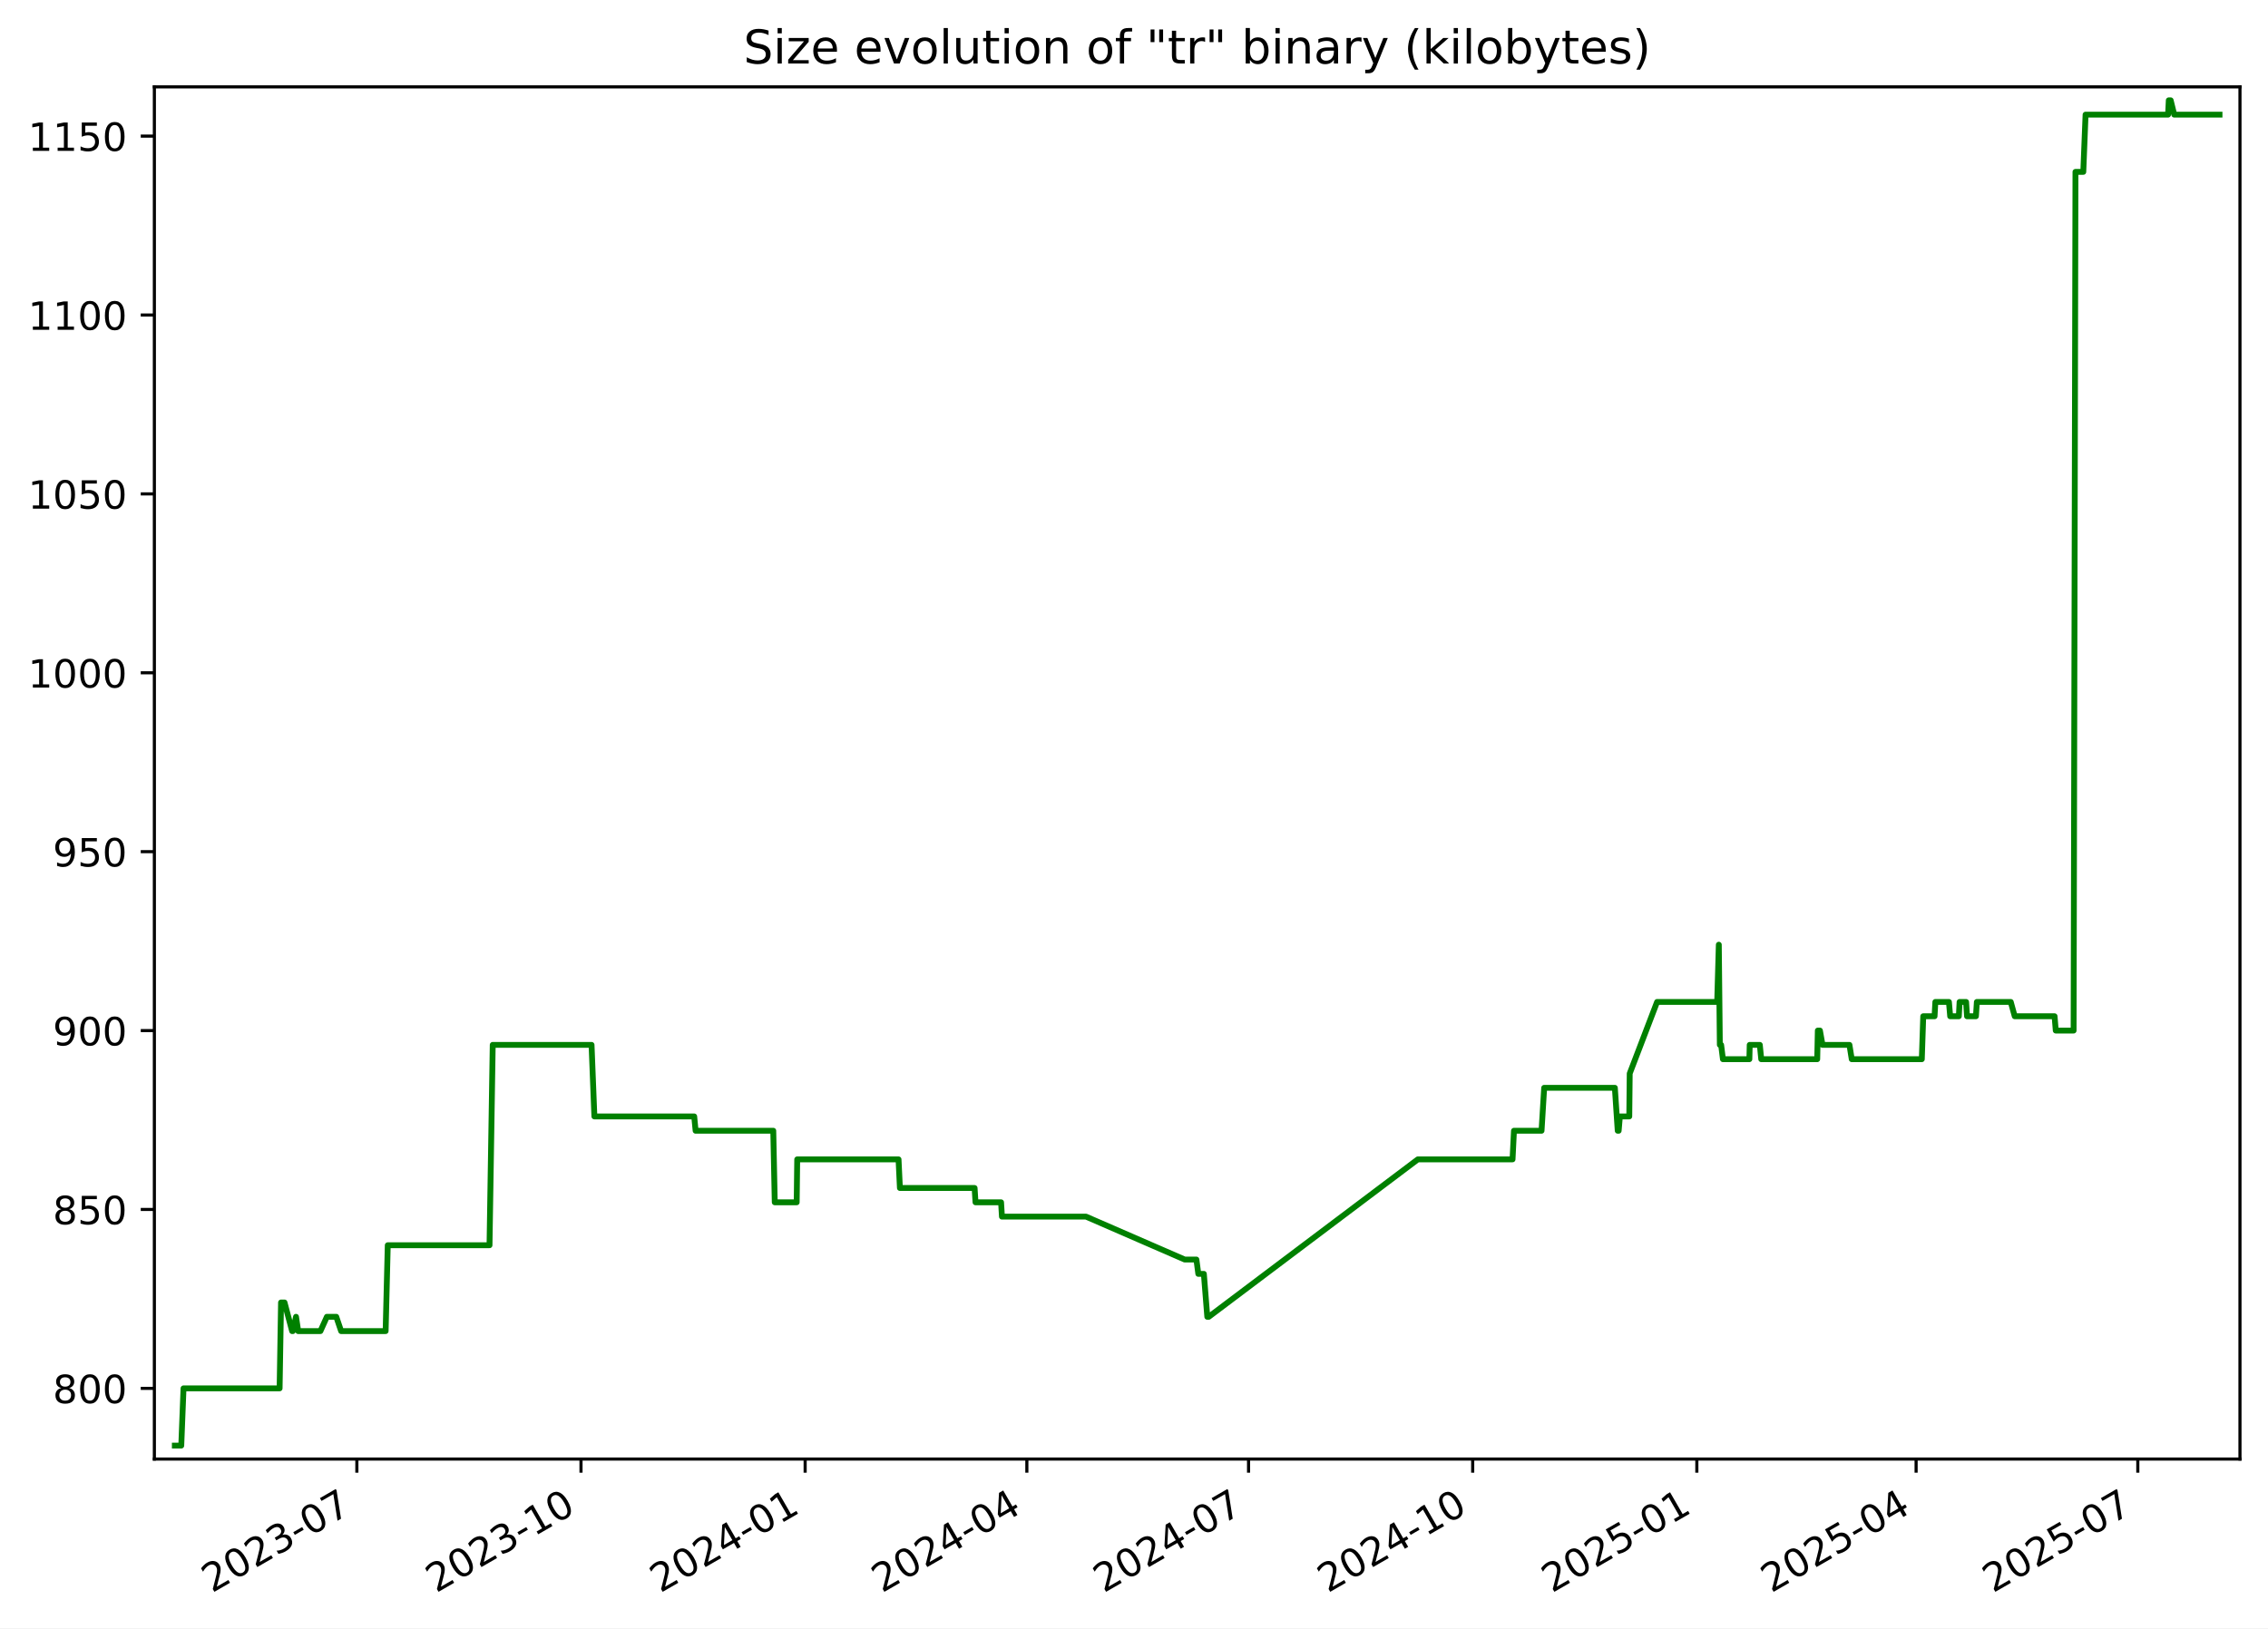
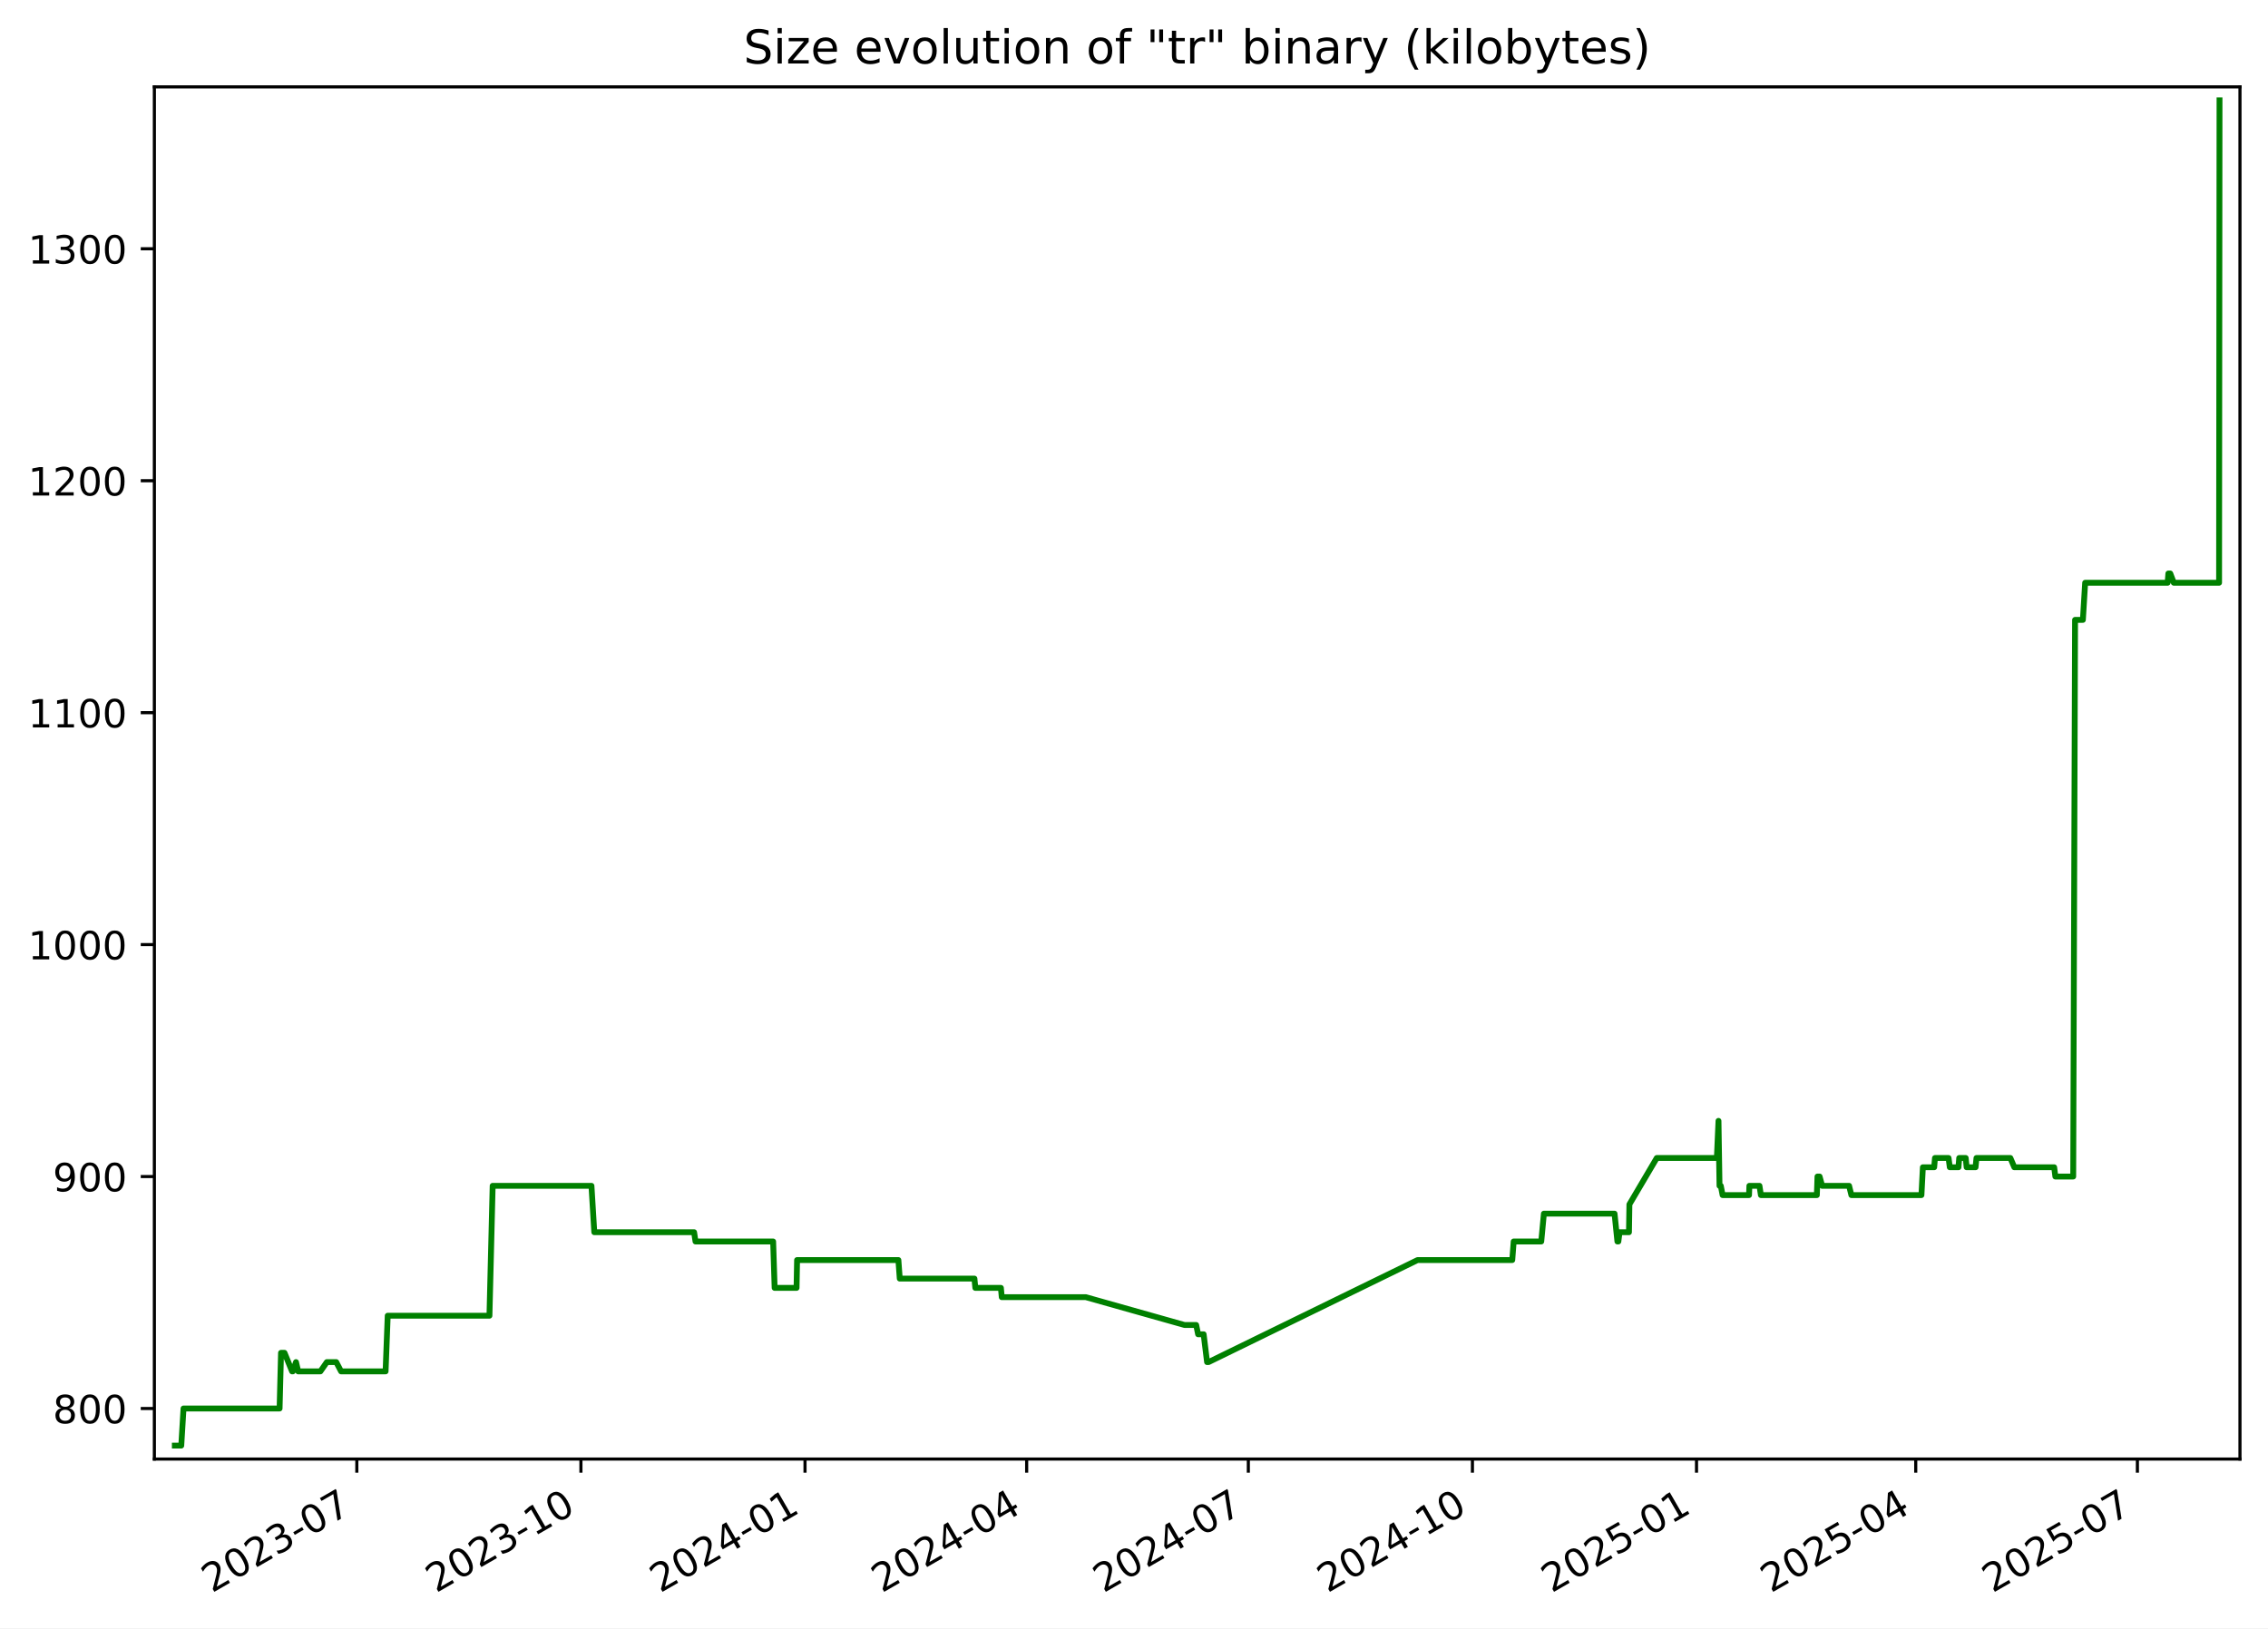
<svg xmlns="http://www.w3.org/2000/svg" xmlns:xlink="http://www.w3.org/1999/xlink" width="582.53pt" height="418.303pt" viewBox="0 0 582.53 418.303" version="1.1">
  <defs>
    <style type="text/css">*{stroke-linejoin: round; stroke-linecap: butt}</style>
  </defs>
  <g id="figure_1">
    <g id="patch_1">
      <path d="M -0 418.303  L 582.53 418.303  L 582.53 0  L -0 0  z " style="fill: #ffffff" />
    </g>
    <g id="axes_1">
      <g id="patch_2">
        <path d="M 39.65 374.83  L 575.33 374.83  L 575.33 22.318  L 39.65 22.318  z " style="fill: #ffffff" />
      </g>
      <g id="matplotlib.axis_1">
        <g id="xtick_1">
          <g id="line2d_1">
            <defs>
-               <path id="m1078921f1c" d="M 0 0  L 0 3.5  " style="stroke: #000000; stroke-width: 0.8" />
+               <path id="m34366a67df" d="M 0 0  L 0 3.5  " style="stroke: #000000; stroke-width: 0.8" />
            </defs>
            <g>
-               <use xlink:href="#m1078921f1c" x="91.659" y="374.83" style="stroke: #000000; stroke-width: 0.8" />
+               <use xlink:href="#m34366a67df" x="91.649" y="374.83" style="stroke: #000000; stroke-width: 0.8" />
            </g>
          </g>
          <g id="text_1">
-             <g transform="translate(54.4343 409.302) rotate(-30) scale(0.1 -0.1)">
+             <g transform="translate(54.42437 409.302) rotate(-30) scale(0.1 -0.1)">
              <defs>
                <path id="DejaVuSans-32" d="M 1228 531  L 3431 531  L 3431 0  L 469 0  L 469 531  Q 828 903 1448 1529  Q 2069 2156 2228 2338  Q 2531 2678 2651 2914  Q 2772 3150 2772 3378  Q 2772 3750 2511 3984  Q 2250 4219 1831 4219  Q 1534 4219 1204 4116  Q 875 4013 500 3803  L 500 4441  Q 881 4594 1212 4672  Q 1544 4750 1819 4750  Q 2544 4750 2975 4387  Q 3406 4025 3406 3419  Q 3406 3131 3298 2873  Q 3191 2616 2906 2266  Q 2828 2175 2409 1742  Q 1991 1309 1228 531  z " transform="scale(0.015625)" />
                <path id="DejaVuSans-30" d="M 2034 4250  Q 1547 4250 1301 3770  Q 1056 3291 1056 2328  Q 1056 1369 1301 889  Q 1547 409 2034 409  Q 2525 409 2770 889  Q 3016 1369 3016 2328  Q 3016 3291 2770 3770  Q 2525 4250 2034 4250  z M 2034 4750  Q 2819 4750 3233 4129  Q 3647 3509 3647 2328  Q 3647 1150 3233 529  Q 2819 -91 2034 -91  Q 1250 -91 836 529  Q 422 1150 422 2328  Q 422 3509 836 4129  Q 1250 4750 2034 4750  z " transform="scale(0.015625)" />
                <path id="DejaVuSans-33" d="M 2597 2516  Q 3050 2419 3304 2112  Q 3559 1806 3559 1356  Q 3559 666 3084 287  Q 2609 -91 1734 -91  Q 1441 -91 1130 -33  Q 819 25 488 141  L 488 750  Q 750 597 1062 519  Q 1375 441 1716 441  Q 2309 441 2620 675  Q 2931 909 2931 1356  Q 2931 1769 2642 2001  Q 2353 2234 1838 2234  L 1294 2234  L 1294 2753  L 1863 2753  Q 2328 2753 2575 2939  Q 2822 3125 2822 3475  Q 2822 3834 2567 4026  Q 2313 4219 1838 4219  Q 1578 4219 1281 4162  Q 984 4106 628 3988  L 628 4550  Q 988 4650 1302 4700  Q 1616 4750 1894 4750  Q 2613 4750 3031 4423  Q 3450 4097 3450 3541  Q 3450 3153 3228 2886  Q 3006 2619 2597 2516  z " transform="scale(0.015625)" />
                <path id="DejaVuSans-2d" d="M 313 2009  L 1997 2009  L 1997 1497  L 313 1497  L 313 2009  z " transform="scale(0.015625)" />
                <path id="DejaVuSans-37" d="M 525 4666  L 3525 4666  L 3525 4397  L 1831 0  L 1172 0  L 2766 4134  L 525 4134  L 525 4666  z " transform="scale(0.015625)" />
              </defs>
              <use xlink:href="#DejaVuSans-32" />
              <use xlink:href="#DejaVuSans-30" x="63.623" />
              <use xlink:href="#DejaVuSans-32" x="127.246" />
              <use xlink:href="#DejaVuSans-33" x="190.869" />
              <use xlink:href="#DejaVuSans-2d" x="254.492" />
              <use xlink:href="#DejaVuSans-30" x="290.576" />
              <use xlink:href="#DejaVuSans-37" x="354.199" />
            </g>
          </g>
        </g>
        <g id="xtick_2">
          <g id="line2d_2">
            <g>
-               <use xlink:href="#m1078921f1c" x="149.229" y="374.83" style="stroke: #000000; stroke-width: 0.8" />
+               <use xlink:href="#m34366a67df" x="149.207" y="374.83" style="stroke: #000000; stroke-width: 0.8" />
            </g>
          </g>
          <g id="text_2">
-             <g transform="translate(112.0045 409.302) rotate(-30) scale(0.1 -0.1)">
+             <g transform="translate(111.9823 409.302) rotate(-30) scale(0.1 -0.1)">
              <defs>
                <path id="DejaVuSans-31" d="M 794 531  L 1825 531  L 1825 4091  L 703 3866  L 703 4441  L 1819 4666  L 2450 4666  L 2450 531  L 3481 531  L 3481 0  L 794 0  L 794 531  z " transform="scale(0.015625)" />
              </defs>
              <use xlink:href="#DejaVuSans-32" />
              <use xlink:href="#DejaVuSans-30" x="63.623" />
              <use xlink:href="#DejaVuSans-32" x="127.246" />
              <use xlink:href="#DejaVuSans-33" x="190.869" />
              <use xlink:href="#DejaVuSans-2d" x="254.492" />
              <use xlink:href="#DejaVuSans-31" x="290.576" />
              <use xlink:href="#DejaVuSans-30" x="354.199" />
            </g>
          </g>
        </g>
        <g id="xtick_3">
          <g id="line2d_3">
            <g>
-               <use xlink:href="#m1078921f1c" x="206.799" y="374.83" style="stroke: #000000; stroke-width: 0.8" />
+               <use xlink:href="#m34366a67df" x="206.765" y="374.83" style="stroke: #000000; stroke-width: 0.8" />
            </g>
          </g>
          <g id="text_3">
-             <g transform="translate(169.5747 409.302) rotate(-30) scale(0.1 -0.1)">
+             <g transform="translate(169.5403 409.302) rotate(-30) scale(0.1 -0.1)">
              <defs>
                <path id="DejaVuSans-34" d="M 2419 4116  L 825 1625  L 2419 1625  L 2419 4116  z M 2253 4666  L 3047 4666  L 3047 1625  L 3713 1625  L 3713 1100  L 3047 1100  L 3047 0  L 2419 0  L 2419 1100  L 313 1100  L 313 1709  L 2253 4666  z " transform="scale(0.015625)" />
              </defs>
              <use xlink:href="#DejaVuSans-32" />
              <use xlink:href="#DejaVuSans-30" x="63.623" />
              <use xlink:href="#DejaVuSans-32" x="127.246" />
              <use xlink:href="#DejaVuSans-34" x="190.869" />
              <use xlink:href="#DejaVuSans-2d" x="254.492" />
              <use xlink:href="#DejaVuSans-30" x="290.576" />
              <use xlink:href="#DejaVuSans-31" x="354.199" />
            </g>
          </g>
        </g>
        <g id="xtick_4">
          <g id="line2d_4">
            <g>
-               <use xlink:href="#m1078921f1c" x="263.744" y="374.83" style="stroke: #000000; stroke-width: 0.8" />
+               <use xlink:href="#m34366a67df" x="263.697" y="374.83" style="stroke: #000000; stroke-width: 0.8" />
            </g>
          </g>
          <g id="text_4">
-             <g transform="translate(226.5191 409.302) rotate(-30) scale(0.1 -0.1)">
+             <g transform="translate(226.4726 409.302) rotate(-30) scale(0.1 -0.1)">
              <use xlink:href="#DejaVuSans-32" />
              <use xlink:href="#DejaVuSans-30" x="63.623" />
              <use xlink:href="#DejaVuSans-32" x="127.246" />
              <use xlink:href="#DejaVuSans-34" x="190.869" />
              <use xlink:href="#DejaVuSans-2d" x="254.492" />
              <use xlink:href="#DejaVuSans-30" x="290.576" />
              <use xlink:href="#DejaVuSans-34" x="354.199" />
            </g>
          </g>
        </g>
        <g id="xtick_5">
          <g id="line2d_5">
            <g>
-               <use xlink:href="#m1078921f1c" x="320.688" y="374.83" style="stroke: #000000; stroke-width: 0.8" />
+               <use xlink:href="#m34366a67df" x="320.63" y="374.83" style="stroke: #000000; stroke-width: 0.8" />
            </g>
          </g>
          <g id="text_5">
-             <g transform="translate(283.4635 409.302) rotate(-30) scale(0.1 -0.1)">
+             <g transform="translate(283.4049 409.302) rotate(-30) scale(0.1 -0.1)">
              <use xlink:href="#DejaVuSans-32" />
              <use xlink:href="#DejaVuSans-30" x="63.623" />
              <use xlink:href="#DejaVuSans-32" x="127.246" />
              <use xlink:href="#DejaVuSans-34" x="190.869" />
              <use xlink:href="#DejaVuSans-2d" x="254.492" />
              <use xlink:href="#DejaVuSans-30" x="290.576" />
              <use xlink:href="#DejaVuSans-37" x="354.199" />
            </g>
          </g>
        </g>
        <g id="xtick_6">
          <g id="line2d_6">
            <g>
-               <use xlink:href="#m1078921f1c" x="378.258" y="374.83" style="stroke: #000000; stroke-width: 0.8" />
+               <use xlink:href="#m34366a67df" x="378.188" y="374.83" style="stroke: #000000; stroke-width: 0.8" />
            </g>
          </g>
          <g id="text_6">
-             <g transform="translate(341.0337 409.302) rotate(-30) scale(0.1 -0.1)">
+             <g transform="translate(340.9628 409.302) rotate(-30) scale(0.1 -0.1)">
              <use xlink:href="#DejaVuSans-32" />
              <use xlink:href="#DejaVuSans-30" x="63.623" />
              <use xlink:href="#DejaVuSans-32" x="127.246" />
              <use xlink:href="#DejaVuSans-34" x="190.869" />
              <use xlink:href="#DejaVuSans-2d" x="254.492" />
              <use xlink:href="#DejaVuSans-31" x="290.576" />
              <use xlink:href="#DejaVuSans-30" x="354.199" />
            </g>
          </g>
        </g>
        <g id="xtick_7">
          <g id="line2d_7">
            <g>
-               <use xlink:href="#m1078921f1c" x="435.829" y="374.83" style="stroke: #000000; stroke-width: 0.8" />
+               <use xlink:href="#m34366a67df" x="435.746" y="374.83" style="stroke: #000000; stroke-width: 0.8" />
            </g>
          </g>
          <g id="text_7">
-             <g transform="translate(398.6039 409.302) rotate(-30) scale(0.1 -0.1)">
+             <g transform="translate(398.5208 409.302) rotate(-30) scale(0.1 -0.1)">
              <defs>
                <path id="DejaVuSans-35" d="M 691 4666  L 3169 4666  L 3169 4134  L 1269 4134  L 1269 2991  Q 1406 3038 1543 3061  Q 1681 3084 1819 3084  Q 2600 3084 3056 2656  Q 3513 2228 3513 1497  Q 3513 744 3044 326  Q 2575 -91 1722 -91  Q 1428 -91 1123 -41  Q 819 9 494 109  L 494 744  Q 775 591 1075 516  Q 1375 441 1709 441  Q 2250 441 2565 725  Q 2881 1009 2881 1497  Q 2881 1984 2565 2268  Q 2250 2553 1709 2553  Q 1456 2553 1204 2497  Q 953 2441 691 2322  L 691 4666  z " transform="scale(0.015625)" />
              </defs>
              <use xlink:href="#DejaVuSans-32" />
              <use xlink:href="#DejaVuSans-30" x="63.623" />
              <use xlink:href="#DejaVuSans-32" x="127.246" />
              <use xlink:href="#DejaVuSans-35" x="190.869" />
              <use xlink:href="#DejaVuSans-2d" x="254.492" />
              <use xlink:href="#DejaVuSans-30" x="290.576" />
              <use xlink:href="#DejaVuSans-31" x="354.199" />
            </g>
          </g>
        </g>
        <g id="xtick_8">
          <g id="line2d_8">
            <g>
-               <use xlink:href="#m1078921f1c" x="492.147" y="374.83" style="stroke: #000000; stroke-width: 0.8" />
+               <use xlink:href="#m34366a67df" x="492.052" y="374.83" style="stroke: #000000; stroke-width: 0.8" />
            </g>
          </g>
          <g id="text_8">
-             <g transform="translate(454.9225 409.302) rotate(-30) scale(0.1 -0.1)">
+             <g transform="translate(454.8274 409.302) rotate(-30) scale(0.1 -0.1)">
              <use xlink:href="#DejaVuSans-32" />
              <use xlink:href="#DejaVuSans-30" x="63.623" />
              <use xlink:href="#DejaVuSans-32" x="127.246" />
              <use xlink:href="#DejaVuSans-35" x="190.869" />
              <use xlink:href="#DejaVuSans-2d" x="254.492" />
              <use xlink:href="#DejaVuSans-30" x="290.576" />
              <use xlink:href="#DejaVuSans-34" x="354.199" />
            </g>
          </g>
        </g>
        <g id="xtick_9">
          <g id="line2d_9">
            <g>
-               <use xlink:href="#m1078921f1c" x="549.092" y="374.83" style="stroke: #000000; stroke-width: 0.8" />
+               <use xlink:href="#m34366a67df" x="548.985" y="374.83" style="stroke: #000000; stroke-width: 0.8" />
            </g>
          </g>
          <g id="text_9">
-             <g transform="translate(511.8669 409.302) rotate(-30) scale(0.1 -0.1)">
+             <g transform="translate(511.7598 409.302) rotate(-30) scale(0.1 -0.1)">
              <use xlink:href="#DejaVuSans-32" />
              <use xlink:href="#DejaVuSans-30" x="63.623" />
              <use xlink:href="#DejaVuSans-32" x="127.246" />
              <use xlink:href="#DejaVuSans-35" x="190.869" />
              <use xlink:href="#DejaVuSans-2d" x="254.492" />
              <use xlink:href="#DejaVuSans-30" x="290.576" />
              <use xlink:href="#DejaVuSans-37" x="354.199" />
            </g>
          </g>
        </g>
      </g>
      <g id="matplotlib.axis_2">
        <g id="ytick_1">
          <g id="line2d_10">
            <defs>
-               <path id="m5c4391767f" d="M 0 0  L -3.5 0  " style="stroke: #000000; stroke-width: 0.8" />
+               <path id="m344cdf493a" d="M 0 0  L -3.5 0  " style="stroke: #000000; stroke-width: 0.8" />
            </defs>
            <g>
-               <use xlink:href="#m5c4391767f" x="39.65" y="356.668" style="stroke: #000000; stroke-width: 0.8" />
+               <use xlink:href="#m344cdf493a" x="39.65" y="361.84" style="stroke: #000000; stroke-width: 0.8" />
            </g>
          </g>
          <g id="text_10">
-             <g transform="translate(13.5625 360.467) scale(0.1 -0.1)">
+             <g transform="translate(13.5625 365.6396) scale(0.1 -0.1)">
              <defs>
                <path id="DejaVuSans-38" d="M 2034 2216  Q 1584 2216 1326 1975  Q 1069 1734 1069 1313  Q 1069 891 1326 650  Q 1584 409 2034 409  Q 2484 409 2743 651  Q 3003 894 3003 1313  Q 3003 1734 2745 1975  Q 2488 2216 2034 2216  z M 1403 2484  Q 997 2584 770 2862  Q 544 3141 544 3541  Q 544 4100 942 4425  Q 1341 4750 2034 4750  Q 2731 4750 3128 4425  Q 3525 4100 3525 3541  Q 3525 3141 3298 2862  Q 3072 2584 2669 2484  Q 3125 2378 3379 2068  Q 3634 1759 3634 1313  Q 3634 634 3220 271  Q 2806 -91 2034 -91  Q 1263 -91 848 271  Q 434 634 434 1313  Q 434 1759 690 2068  Q 947 2378 1403 2484  z M 1172 3481  Q 1172 3119 1398 2916  Q 1625 2713 2034 2713  Q 2441 2713 2670 2916  Q 2900 3119 2900 3481  Q 2900 3844 2670 4047  Q 2441 4250 2034 4250  Q 1625 4250 1398 4047  Q 1172 3844 1172 3481  z " transform="scale(0.015625)" />
              </defs>
              <use xlink:href="#DejaVuSans-38" />
              <use xlink:href="#DejaVuSans-30" x="63.623" />
              <use xlink:href="#DejaVuSans-30" x="127.246" />
            </g>
          </g>
        </g>
        <g id="ytick_2">
          <g id="line2d_11">
            <g>
-               <use xlink:href="#m5c4391767f" x="39.65" y="310.71" style="stroke: #000000; stroke-width: 0.8" />
+               <use xlink:href="#m344cdf493a" x="39.65" y="302.254" style="stroke: #000000; stroke-width: 0.8" />
            </g>
          </g>
          <g id="text_11">
-             <g transform="translate(13.5625 314.5095) scale(0.1 -0.1)">
-               <use xlink:href="#DejaVuSans-38" />
-               <use xlink:href="#DejaVuSans-35" x="63.623" />
+             <g transform="translate(13.5625 306.0533) scale(0.1 -0.1)">
+               <defs>
+                 <path id="DejaVuSans-39" d="M 703 97  L 703 672  Q 941 559 1184 500  Q 1428 441 1663 441  Q 2288 441 2617 861  Q 2947 1281 2994 2138  Q 2813 1869 2534 1725  Q 2256 1581 1919 1581  Q 1219 1581 811 2004  Q 403 2428 403 3163  Q 403 3881 828 4315  Q 1253 4750 1959 4750  Q 2769 4750 3195 4129  Q 3622 3509 3622 2328  Q 3622 1225 3098 567  Q 2575 -91 1691 -91  Q 1453 -91 1209 -44  Q 966 3 703 97  z M 1959 2075  Q 2384 2075 2632 2365  Q 2881 2656 2881 3163  Q 2881 3666 2632 3958  Q 2384 4250 1959 4250  Q 1534 4250 1286 3958  Q 1038 3666 1038 3163  Q 1038 2656 1286 2365  Q 1534 2075 1959 2075  z " transform="scale(0.015625)" />
+               </defs>
+               <use xlink:href="#DejaVuSans-39" />
+               <use xlink:href="#DejaVuSans-30" x="63.623" />
              <use xlink:href="#DejaVuSans-30" x="127.246" />
            </g>
          </g>
        </g>
        <g id="ytick_3">
          <g id="line2d_12">
            <g>
-               <use xlink:href="#m5c4391767f" x="39.65" y="264.753" style="stroke: #000000; stroke-width: 0.8" />
+               <use xlink:href="#m344cdf493a" x="39.65" y="242.668" style="stroke: #000000; stroke-width: 0.8" />
            </g>
          </g>
          <g id="text_12">
-             <g transform="translate(13.5625 268.5521) scale(0.1 -0.1)">
-               <defs>
-                 <path id="DejaVuSans-39" d="M 703 97  L 703 672  Q 941 559 1184 500  Q 1428 441 1663 441  Q 2288 441 2617 861  Q 2947 1281 2994 2138  Q 2813 1869 2534 1725  Q 2256 1581 1919 1581  Q 1219 1581 811 2004  Q 403 2428 403 3163  Q 403 3881 828 4315  Q 1253 4750 1959 4750  Q 2769 4750 3195 4129  Q 3622 3509 3622 2328  Q 3622 1225 3098 567  Q 2575 -91 1691 -91  Q 1453 -91 1209 -44  Q 966 3 703 97  z M 1959 2075  Q 2384 2075 2632 2365  Q 2881 2656 2881 3163  Q 2881 3666 2632 3958  Q 2384 4250 1959 4250  Q 1534 4250 1286 3958  Q 1038 3666 1038 3163  Q 1038 2656 1286 2365  Q 1534 2075 1959 2075  z " transform="scale(0.015625)" />
-               </defs>
-               <use xlink:href="#DejaVuSans-39" />
-               <use xlink:href="#DejaVuSans-30" x="63.623" />
-               <use xlink:href="#DejaVuSans-30" x="127.246" />
+             <g transform="translate(7.2 246.4671) scale(0.1 -0.1)">
+               <use xlink:href="#DejaVuSans-31" />
+               <use xlink:href="#DejaVuSans-30" x="63.623" />
+               <use xlink:href="#DejaVuSans-30" x="127.246" />
+               <use xlink:href="#DejaVuSans-30" x="190.869" />
            </g>
          </g>
        </g>
        <g id="ytick_4">
          <g id="line2d_13">
            <g>
-               <use xlink:href="#m5c4391767f" x="39.65" y="218.795" style="stroke: #000000; stroke-width: 0.8" />
+               <use xlink:href="#m344cdf493a" x="39.65" y="183.082" style="stroke: #000000; stroke-width: 0.8" />
            </g>
          </g>
          <g id="text_13">
-             <g transform="translate(13.5625 222.5946) scale(0.1 -0.1)">
-               <use xlink:href="#DejaVuSans-39" />
-               <use xlink:href="#DejaVuSans-35" x="63.623" />
-               <use xlink:href="#DejaVuSans-30" x="127.246" />
+             <g transform="translate(7.2 186.8809) scale(0.1 -0.1)">
+               <use xlink:href="#DejaVuSans-31" />
+               <use xlink:href="#DejaVuSans-31" x="63.623" />
+               <use xlink:href="#DejaVuSans-30" x="127.246" />
+               <use xlink:href="#DejaVuSans-30" x="190.869" />
            </g>
          </g>
        </g>
        <g id="ytick_5">
          <g id="line2d_14">
            <g>
-               <use xlink:href="#m5c4391767f" x="39.65" y="172.838" style="stroke: #000000; stroke-width: 0.8" />
+               <use xlink:href="#m344cdf493a" x="39.65" y="123.496" style="stroke: #000000; stroke-width: 0.8" />
            </g>
          </g>
          <g id="text_14">
-             <g transform="translate(7.2 176.6372) scale(0.1 -0.1)">
+             <g transform="translate(7.2 127.2947) scale(0.1 -0.1)">
              <use xlink:href="#DejaVuSans-31" />
-               <use xlink:href="#DejaVuSans-30" x="63.623" />
+               <use xlink:href="#DejaVuSans-32" x="63.623" />
              <use xlink:href="#DejaVuSans-30" x="127.246" />
              <use xlink:href="#DejaVuSans-30" x="190.869" />
            </g>
          </g>
        </g>
        <g id="ytick_6">
          <g id="line2d_15">
            <g>
-               <use xlink:href="#m5c4391767f" x="39.65" y="126.881" style="stroke: #000000; stroke-width: 0.8" />
+               <use xlink:href="#m344cdf493a" x="39.65" y="63.909" style="stroke: #000000; stroke-width: 0.8" />
            </g>
          </g>
          <g id="text_15">
-             <g transform="translate(7.2 130.6797) scale(0.1 -0.1)">
+             <g transform="translate(7.2 67.70852) scale(0.1 -0.1)">
              <use xlink:href="#DejaVuSans-31" />
-               <use xlink:href="#DejaVuSans-30" x="63.623" />
-               <use xlink:href="#DejaVuSans-35" x="127.246" />
+               <use xlink:href="#DejaVuSans-33" x="63.623" />
+               <use xlink:href="#DejaVuSans-30" x="127.246" />
              <use xlink:href="#DejaVuSans-30" x="190.869" />
            </g>
          </g>
        </g>
-         <g id="ytick_7">
-           <g id="line2d_16">
-             <g>
-               <use xlink:href="#m5c4391767f" x="39.65" y="80.923" style="stroke: #000000; stroke-width: 0.8" />
-             </g>
-           </g>
-           <g id="text_16">
-             <g transform="translate(7.2 84.72228) scale(0.1 -0.1)">
-               <use xlink:href="#DejaVuSans-31" />
-               <use xlink:href="#DejaVuSans-31" x="63.623" />
-               <use xlink:href="#DejaVuSans-30" x="127.246" />
-               <use xlink:href="#DejaVuSans-30" x="190.869" />
-             </g>
-           </g>
-         </g>
-         <g id="ytick_8">
-           <g id="line2d_17">
-             <g>
-               <use xlink:href="#m5c4391767f" x="39.65" y="34.966" style="stroke: #000000; stroke-width: 0.8" />
-             </g>
-           </g>
-           <g id="text_17">
-             <g transform="translate(7.2 38.76483) scale(0.1 -0.1)">
-               <use xlink:href="#DejaVuSans-31" />
-               <use xlink:href="#DejaVuSans-31" x="63.623" />
-               <use xlink:href="#DejaVuSans-35" x="127.246" />
-               <use xlink:href="#DejaVuSans-30" x="190.869" />
-             </g>
-           </g>
-         </g>
-       </g>
-       <g id="line2d_18">
-         <path d="M 44.902 371.374  L 46.558 371.374  L 47.138 356.668  L 71.818 356.668  L 72.184 334.608  L 73.078 334.608  L 75.029 341.961  L 75.221 341.961  L 76.033 338.285  L 76.59 341.961  L 82.3 341.961  L 83.957 338.285  L 86.369 338.285  L 87.619 341.961  L 99.049 341.961  L 99.594 319.902  L 125.731 319.902  L 126.555 268.429  L 151.939 268.429  L 152.665 286.812  L 178.308 286.812  L 178.666 290.489  L 198.614 290.489  L 198.994 308.872  L 204.628 308.872  L 204.763 297.842  L 230.788 297.842  L 231.14 305.195  L 250.324 305.195  L 250.554 308.872  L 257.123 308.872  L 257.345 312.549  L 278.938 312.549  L 304.301 323.578  L 307.295 323.578  L 307.785 327.255  L 309.209 327.255  L 310.09 338.285  L 310.471 338.285  L 364.169 297.842  L 388.494 297.842  L 388.858 290.489  L 395.942 290.489  L 396.618 279.459  L 414.773 279.459  L 415.508 290.489  L 415.751 290.489  L 416.061 286.812  L 418.476 286.812  L 418.588 275.783  L 425.617 257.4  L 441.057 257.4  L 441.474 242.693  L 441.737 268.429  L 442.069 268.429  L 442.531 272.106  L 449.322 272.106  L 449.409 268.429  L 452.004 268.429  L 452.369 272.106  L 466.747 272.106  L 466.905 264.753  L 467.447 264.753  L 468.105 268.429  L 475.025 268.429  L 475.614 272.106  L 493.611 272.106  L 493.979 261.076  L 496.886 261.076  L 497.089 257.4  L 500.58 257.4  L 500.899 261.076  L 503.124 261.076  L 503.315 257.4  L 504.987 257.4  L 505.223 261.076  L 507.515 261.076  L 507.75 257.4  L 516.458 257.4  L 517.476 261.076  L 527.715 261.076  L 528.016 264.753  L 532.603 264.753  L 533.078 44.157  L 535.09 44.157  L 535.672 29.451  L 556.866 29.451  L 557.046 25.774  L 557.537 25.774  L 558.444 29.451  L 570.078 29.451  L 570.078 29.451  " clip-path="url(#p6998c40685)" style="fill: none; stroke: #008000; stroke-width: 1.5; stroke-linecap: square" />
+       </g>
+       <g id="line2d_16">
+         <path d="M 44.902 371.374  L 46.558 371.374  L 47.137 361.84  L 71.812 361.84  L 72.179 347.54  L 73.073 347.54  L 75.023 352.307  L 75.214 352.307  L 76.027 349.923  L 76.584 352.307  L 82.292 352.307  L 83.949 349.923  L 86.36 349.923  L 87.609 352.307  L 99.038 352.307  L 99.582 338.006  L 125.714 338.006  L 126.538 304.638  L 151.916 304.638  L 152.642 316.555  L 178.279 316.555  L 178.637 318.938  L 198.581 318.938  L 198.962 330.856  L 204.594 330.856  L 204.729 323.705  L 230.749 323.705  L 231.1 328.472  L 250.281 328.472  L 250.51 330.856  L 257.078 330.856  L 257.3 333.239  L 278.888 333.239  L 304.245 340.389  L 307.239 340.389  L 307.73 342.773  L 309.153 342.773  L 310.034 349.923  L 310.415 349.923  L 364.102 323.705  L 388.421 323.705  L 388.785 318.938  L 395.867 318.938  L 396.544 311.788  L 414.694 311.788  L 415.429 318.938  L 415.672 318.938  L 415.982 316.555  L 418.397 316.555  L 418.509 309.404  L 425.536 297.487  L 440.973 297.487  L 441.39 287.953  L 441.653 304.638  L 441.985 304.638  L 442.446 307.021  L 449.236 307.021  L 449.323 304.638  L 451.917 304.638  L 452.283 307.021  L 466.657 307.021  L 466.815 302.254  L 467.358 302.254  L 468.015 304.638  L 474.933 304.638  L 475.522 307.021  L 493.516 307.021  L 493.884 299.871  L 496.79 299.871  L 496.993 297.487  L 500.483 297.487  L 500.802 299.871  L 503.027 299.871  L 503.218 297.487  L 504.889 297.487  L 505.125 299.871  L 507.416 299.871  L 507.651 297.487  L 516.357 297.487  L 517.375 299.871  L 527.612 299.871  L 527.913 302.254  L 532.5 302.254  L 532.975 159.247  L 534.985 159.247  L 535.567 149.713  L 556.757 149.713  L 556.937 147.33  L 557.428 147.33  L 558.335 149.713  L 569.967 149.713  L 570.078 25.774  L 570.078 25.774  " clip-path="url(#p8897208194)" style="fill: none; stroke: #008000; stroke-width: 1.5; stroke-linecap: square" />
      </g>
      <g id="patch_3">
        <path d="M 39.65 374.83  L 39.65 22.318  " style="fill: none; stroke: #000000; stroke-width: 0.8; stroke-linejoin: miter; stroke-linecap: square" />
      </g>
      <g id="patch_4">
        <path d="M 575.33 374.83  L 575.33 22.318  " style="fill: none; stroke: #000000; stroke-width: 0.8; stroke-linejoin: miter; stroke-linecap: square" />
      </g>
      <g id="patch_5">
        <path d="M 39.65 374.83  L 575.33 374.83  " style="fill: none; stroke: #000000; stroke-width: 0.8; stroke-linejoin: miter; stroke-linecap: square" />
      </g>
      <g id="patch_6">
        <path d="M 39.65 22.318  L 575.33 22.318  " style="fill: none; stroke: #000000; stroke-width: 0.8; stroke-linejoin: miter; stroke-linecap: square" />
      </g>
-       <g id="text_18">
+       <g id="text_16">
        <g transform="translate(190.9756 16.31812) scale(0.12 -0.12)">
          <defs>
            <path id="DejaVuSans-53" d="M 3425 4513  L 3425 3897  Q 3066 4069 2747 4153  Q 2428 4238 2131 4238  Q 1616 4238 1336 4038  Q 1056 3838 1056 3469  Q 1056 3159 1242 3001  Q 1428 2844 1947 2747  L 2328 2669  Q 3034 2534 3370 2195  Q 3706 1856 3706 1288  Q 3706 609 3251 259  Q 2797 -91 1919 -91  Q 1588 -91 1214 -16  Q 841 59 441 206  L 441 856  Q 825 641 1194 531  Q 1563 422 1919 422  Q 2459 422 2753 634  Q 3047 847 3047 1241  Q 3047 1584 2836 1778  Q 2625 1972 2144 2069  L 1759 2144  Q 1053 2284 737 2584  Q 422 2884 422 3419  Q 422 4038 858 4394  Q 1294 4750 2059 4750  Q 2388 4750 2728 4690  Q 3069 4631 3425 4513  z " transform="scale(0.015625)" />
            <path id="DejaVuSans-69" d="M 603 3500  L 1178 3500  L 1178 0  L 603 0  L 603 3500  z M 603 4863  L 1178 4863  L 1178 4134  L 603 4134  L 603 4863  z " transform="scale(0.015625)" />
            <path id="DejaVuSans-7a" d="M 353 3500  L 3084 3500  L 3084 2975  L 922 459  L 3084 459  L 3084 0  L 275 0  L 275 525  L 2438 3041  L 353 3041  L 353 3500  z " transform="scale(0.015625)" />
            <path id="DejaVuSans-65" d="M 3597 1894  L 3597 1613  L 953 1613  Q 991 1019 1311 708  Q 1631 397 2203 397  Q 2534 397 2845 478  Q 3156 559 3463 722  L 3463 178  Q 3153 47 2828 -22  Q 2503 -91 2169 -91  Q 1331 -91 842 396  Q 353 884 353 1716  Q 353 2575 817 3079  Q 1281 3584 2069 3584  Q 2775 3584 3186 3129  Q 3597 2675 3597 1894  z M 3022 2063  Q 3016 2534 2758 2815  Q 2500 3097 2075 3097  Q 1594 3097 1305 2825  Q 1016 2553 972 2059  L 3022 2063  z " transform="scale(0.015625)" />
            <path id="DejaVuSans-20" transform="scale(0.015625)" />
            <path id="DejaVuSans-76" d="M 191 3500  L 800 3500  L 1894 563  L 2988 3500  L 3597 3500  L 2284 0  L 1503 0  L 191 3500  z " transform="scale(0.015625)" />
            <path id="DejaVuSans-6f" d="M 1959 3097  Q 1497 3097 1228 2736  Q 959 2375 959 1747  Q 959 1119 1226 758  Q 1494 397 1959 397  Q 2419 397 2687 759  Q 2956 1122 2956 1747  Q 2956 2369 2687 2733  Q 2419 3097 1959 3097  z M 1959 3584  Q 2709 3584 3137 3096  Q 3566 2609 3566 1747  Q 3566 888 3137 398  Q 2709 -91 1959 -91  Q 1206 -91 779 398  Q 353 888 353 1747  Q 353 2609 779 3096  Q 1206 3584 1959 3584  z " transform="scale(0.015625)" />
            <path id="DejaVuSans-6c" d="M 603 4863  L 1178 4863  L 1178 0  L 603 0  L 603 4863  z " transform="scale(0.015625)" />
            <path id="DejaVuSans-75" d="M 544 1381  L 544 3500  L 1119 3500  L 1119 1403  Q 1119 906 1312 657  Q 1506 409 1894 409  Q 2359 409 2629 706  Q 2900 1003 2900 1516  L 2900 3500  L 3475 3500  L 3475 0  L 2900 0  L 2900 538  Q 2691 219 2414 64  Q 2138 -91 1772 -91  Q 1169 -91 856 284  Q 544 659 544 1381  z M 1991 3584  L 1991 3584  z " transform="scale(0.015625)" />
            <path id="DejaVuSans-74" d="M 1172 4494  L 1172 3500  L 2356 3500  L 2356 3053  L 1172 3053  L 1172 1153  Q 1172 725 1289 603  Q 1406 481 1766 481  L 2356 481  L 2356 0  L 1766 0  Q 1100 0 847 248  Q 594 497 594 1153  L 594 3053  L 172 3053  L 172 3500  L 594 3500  L 594 4494  L 1172 4494  z " transform="scale(0.015625)" />
            <path id="DejaVuSans-6e" d="M 3513 2113  L 3513 0  L 2938 0  L 2938 2094  Q 2938 2591 2744 2837  Q 2550 3084 2163 3084  Q 1697 3084 1428 2787  Q 1159 2491 1159 1978  L 1159 0  L 581 0  L 581 3500  L 1159 3500  L 1159 2956  Q 1366 3272 1645 3428  Q 1925 3584 2291 3584  Q 2894 3584 3203 3211  Q 3513 2838 3513 2113  z " transform="scale(0.015625)" />
            <path id="DejaVuSans-66" d="M 2375 4863  L 2375 4384  L 1825 4384  Q 1516 4384 1395 4259  Q 1275 4134 1275 3809  L 1275 3500  L 2222 3500  L 2222 3053  L 1275 3053  L 1275 0  L 697 0  L 697 3053  L 147 3053  L 147 3500  L 697 3500  L 697 3744  Q 697 4328 969 4595  Q 1241 4863 1831 4863  L 2375 4863  z " transform="scale(0.015625)" />
            <path id="DejaVuSans-22" d="M 1147 4666  L 1147 2931  L 616 2931  L 616 4666  L 1147 4666  z M 2328 4666  L 2328 2931  L 1797 2931  L 1797 4666  L 2328 4666  z " transform="scale(0.015625)" />
            <path id="DejaVuSans-72" d="M 2631 2963  Q 2534 3019 2420 3045  Q 2306 3072 2169 3072  Q 1681 3072 1420 2755  Q 1159 2438 1159 1844  L 1159 0  L 581 0  L 581 3500  L 1159 3500  L 1159 2956  Q 1341 3275 1631 3429  Q 1922 3584 2338 3584  Q 2397 3584 2469 3576  Q 2541 3569 2628 3553  L 2631 2963  z " transform="scale(0.015625)" />
            <path id="DejaVuSans-62" d="M 3116 1747  Q 3116 2381 2855 2742  Q 2594 3103 2138 3103  Q 1681 3103 1420 2742  Q 1159 2381 1159 1747  Q 1159 1113 1420 752  Q 1681 391 2138 391  Q 2594 391 2855 752  Q 3116 1113 3116 1747  z M 1159 2969  Q 1341 3281 1617 3432  Q 1894 3584 2278 3584  Q 2916 3584 3314 3078  Q 3713 2572 3713 1747  Q 3713 922 3314 415  Q 2916 -91 2278 -91  Q 1894 -91 1617 61  Q 1341 213 1159 525  L 1159 0  L 581 0  L 581 4863  L 1159 4863  L 1159 2969  z " transform="scale(0.015625)" />
            <path id="DejaVuSans-61" d="M 2194 1759  Q 1497 1759 1228 1600  Q 959 1441 959 1056  Q 959 750 1161 570  Q 1363 391 1709 391  Q 2188 391 2477 730  Q 2766 1069 2766 1631  L 2766 1759  L 2194 1759  z M 3341 1997  L 3341 0  L 2766 0  L 2766 531  Q 2569 213 2275 61  Q 1981 -91 1556 -91  Q 1019 -91 701 211  Q 384 513 384 1019  Q 384 1609 779 1909  Q 1175 2209 1959 2209  L 2766 2209  L 2766 2266  Q 2766 2663 2505 2880  Q 2244 3097 1772 3097  Q 1472 3097 1187 3025  Q 903 2953 641 2809  L 641 3341  Q 956 3463 1253 3523  Q 1550 3584 1831 3584  Q 2591 3584 2966 3190  Q 3341 2797 3341 1997  z " transform="scale(0.015625)" />
            <path id="DejaVuSans-79" d="M 2059 -325  Q 1816 -950 1584 -1140  Q 1353 -1331 966 -1331  L 506 -1331  L 506 -850  L 844 -850  Q 1081 -850 1212 -737  Q 1344 -625 1503 -206  L 1606 56  L 191 3500  L 800 3500  L 1894 763  L 2988 3500  L 3597 3500  L 2059 -325  z " transform="scale(0.015625)" />
            <path id="DejaVuSans-28" d="M 1984 4856  Q 1566 4138 1362 3434  Q 1159 2731 1159 2009  Q 1159 1288 1364 580  Q 1569 -128 1984 -844  L 1484 -844  Q 1016 -109 783 600  Q 550 1309 550 2009  Q 550 2706 781 3412  Q 1013 4119 1484 4856  L 1984 4856  z " transform="scale(0.015625)" />
            <path id="DejaVuSans-6b" d="M 581 4863  L 1159 4863  L 1159 1991  L 2875 3500  L 3609 3500  L 1753 1863  L 3688 0  L 2938 0  L 1159 1709  L 1159 0  L 581 0  L 581 4863  z " transform="scale(0.015625)" />
            <path id="DejaVuSans-73" d="M 2834 3397  L 2834 2853  Q 2591 2978 2328 3040  Q 2066 3103 1784 3103  Q 1356 3103 1142 2972  Q 928 2841 928 2578  Q 928 2378 1081 2264  Q 1234 2150 1697 2047  L 1894 2003  Q 2506 1872 2764 1633  Q 3022 1394 3022 966  Q 3022 478 2636 193  Q 2250 -91 1575 -91  Q 1294 -91 989 -36  Q 684 19 347 128  L 347 722  Q 666 556 975 473  Q 1284 391 1588 391  Q 1994 391 2212 530  Q 2431 669 2431 922  Q 2431 1156 2273 1281  Q 2116 1406 1581 1522  L 1381 1569  Q 847 1681 609 1914  Q 372 2147 372 2553  Q 372 3047 722 3315  Q 1072 3584 1716 3584  Q 2034 3584 2315 3537  Q 2597 3491 2834 3397  z " transform="scale(0.015625)" />
            <path id="DejaVuSans-29" d="M 513 4856  L 1013 4856  Q 1481 4119 1714 3412  Q 1947 2706 1947 2009  Q 1947 1309 1714 600  Q 1481 -109 1013 -844  L 513 -844  Q 928 -128 1133 580  Q 1338 1288 1338 2009  Q 1338 2731 1133 3434  Q 928 4138 513 4856  z " transform="scale(0.015625)" />
          </defs>
          <use xlink:href="#DejaVuSans-53" />
          <use xlink:href="#DejaVuSans-69" x="63.477" />
          <use xlink:href="#DejaVuSans-7a" x="91.26" />
          <use xlink:href="#DejaVuSans-65" x="143.75" />
          <use xlink:href="#DejaVuSans-20" x="205.273" />
          <use xlink:href="#DejaVuSans-65" x="237.061" />
          <use xlink:href="#DejaVuSans-76" x="298.584" />
          <use xlink:href="#DejaVuSans-6f" x="357.764" />
          <use xlink:href="#DejaVuSans-6c" x="418.945" />
          <use xlink:href="#DejaVuSans-75" x="446.729" />
          <use xlink:href="#DejaVuSans-74" x="510.107" />
          <use xlink:href="#DejaVuSans-69" x="549.316" />
          <use xlink:href="#DejaVuSans-6f" x="577.1" />
          <use xlink:href="#DejaVuSans-6e" x="638.281" />
          <use xlink:href="#DejaVuSans-20" x="701.66" />
          <use xlink:href="#DejaVuSans-6f" x="733.447" />
          <use xlink:href="#DejaVuSans-66" x="794.629" />
          <use xlink:href="#DejaVuSans-20" x="829.834" />
          <use xlink:href="#DejaVuSans-22" x="861.621" />
          <use xlink:href="#DejaVuSans-74" x="907.617" />
          <use xlink:href="#DejaVuSans-72" x="946.826" />
          <use xlink:href="#DejaVuSans-22" x="987.939" />
          <use xlink:href="#DejaVuSans-20" x="1033.936" />
          <use xlink:href="#DejaVuSans-62" x="1065.723" />
          <use xlink:href="#DejaVuSans-69" x="1129.199" />
          <use xlink:href="#DejaVuSans-6e" x="1156.982" />
          <use xlink:href="#DejaVuSans-61" x="1220.361" />
          <use xlink:href="#DejaVuSans-72" x="1281.641" />
          <use xlink:href="#DejaVuSans-79" x="1322.754" />
          <use xlink:href="#DejaVuSans-20" x="1381.934" />
          <use xlink:href="#DejaVuSans-28" x="1413.721" />
          <use xlink:href="#DejaVuSans-6b" x="1452.734" />
          <use xlink:href="#DejaVuSans-69" x="1510.645" />
          <use xlink:href="#DejaVuSans-6c" x="1538.428" />
          <use xlink:href="#DejaVuSans-6f" x="1566.211" />
          <use xlink:href="#DejaVuSans-62" x="1627.393" />
          <use xlink:href="#DejaVuSans-79" x="1690.869" />
          <use xlink:href="#DejaVuSans-74" x="1750.049" />
          <use xlink:href="#DejaVuSans-65" x="1789.258" />
          <use xlink:href="#DejaVuSans-73" x="1850.781" />
          <use xlink:href="#DejaVuSans-29" x="1902.881" />
        </g>
      </g>
    </g>
  </g>
  <defs>
-     <clipPath id="p6998c40685">
+     <clipPath id="p8897208194">
      <rect x="39.65" y="22.318" width="535.68" height="352.512" />
    </clipPath>
  </defs>
</svg>
